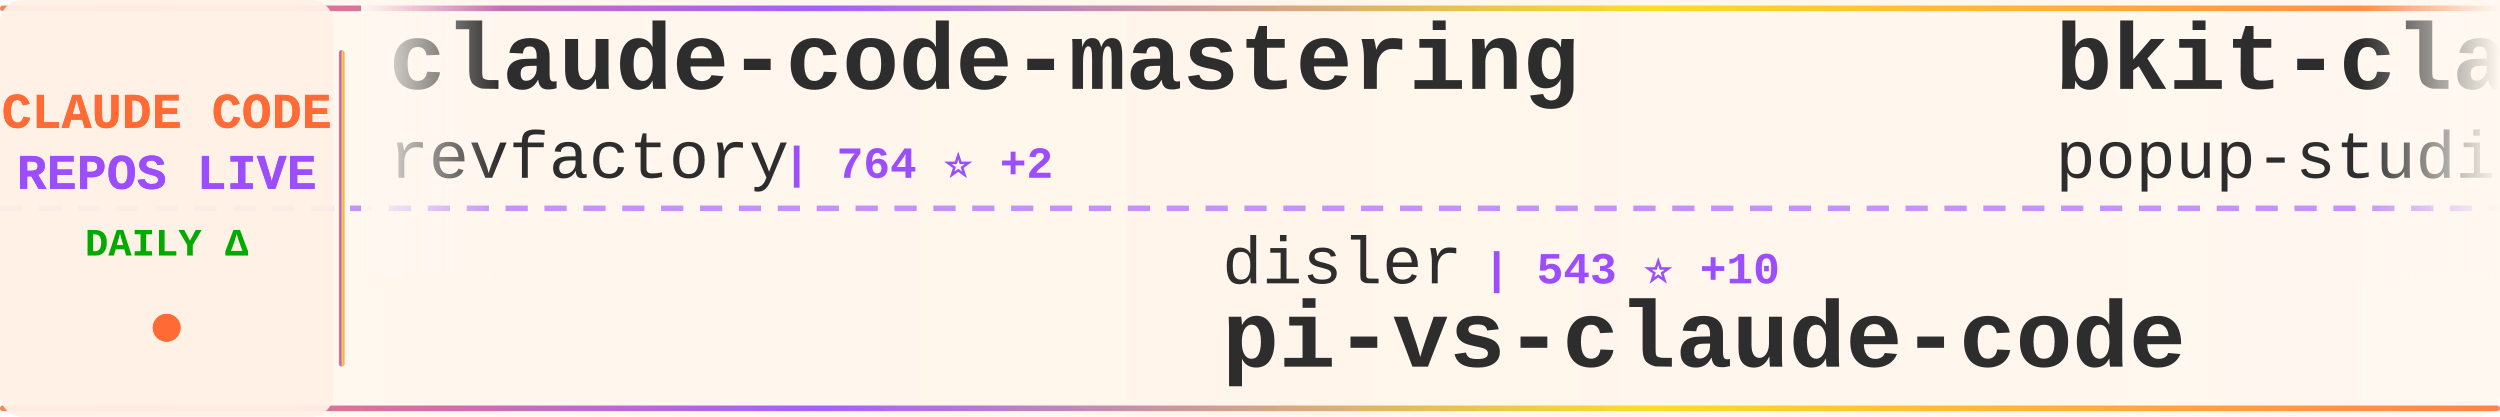
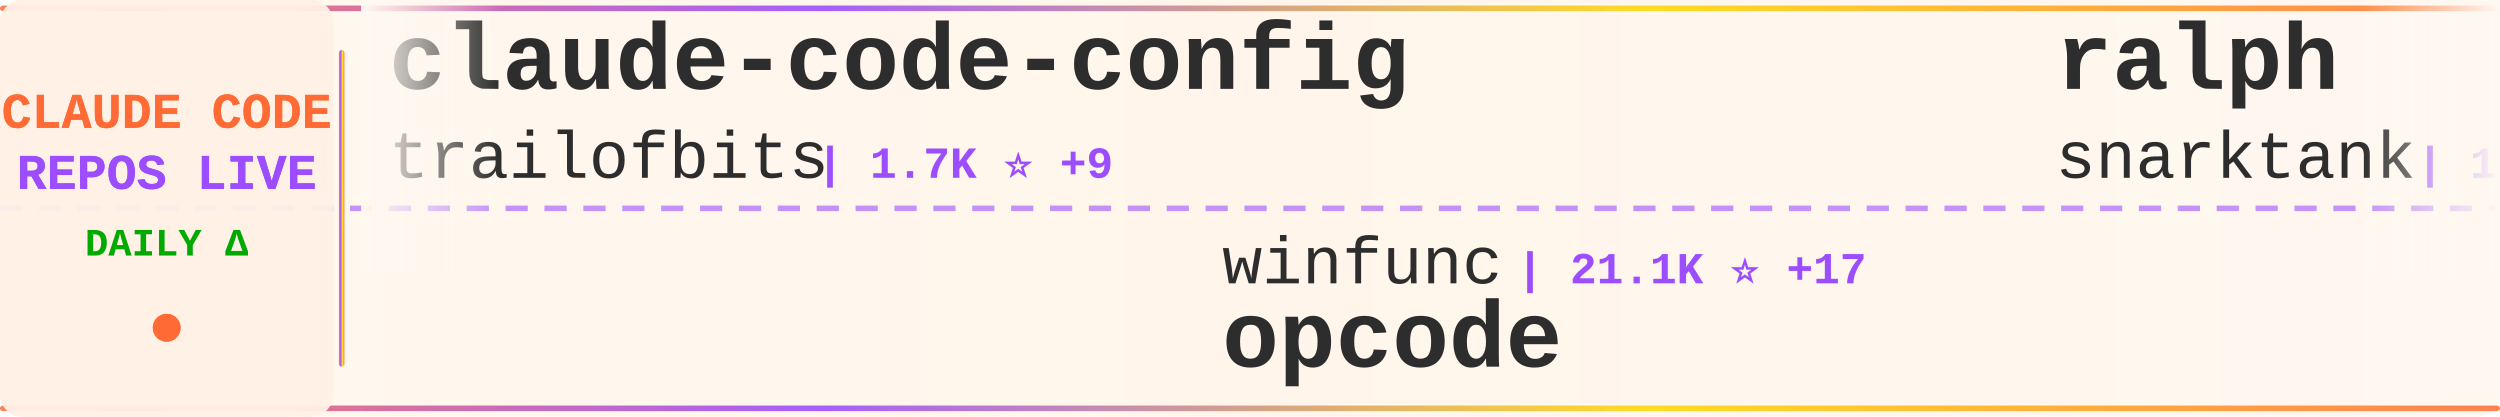
<svg xmlns="http://www.w3.org/2000/svg" width="900" height="150">
  <defs>
    <linearGradient id="tickerBg" x1="0%" y1="0%" x2="100%" y2="0%">
      <stop offset="0%" style="stop-color:#fff8f0;stop-opacity:0.98" />
      <stop offset="50%" style="stop-color:#fff5eb;stop-opacity:1" />
      <stop offset="100%" style="stop-color:#fff8f0;stop-opacity:0.98" />
    </linearGradient>
    <linearGradient id="borderGrad" x1="0%" y1="0%" x2="100%" y2="0%">
      <stop offset="0%" style="stop-color:#FF6B35;stop-opacity:0.85">
        <animate attributeName="stop-opacity" values="0.85;1;0.85" dur="2s" repeatCount="indefinite" />
      </stop>
      <stop offset="33%" style="stop-color:#9C4EFF;stop-opacity:0.9">
        <animate attributeName="stop-opacity" values="0.9;1;0.9" dur="2.2s" repeatCount="indefinite" />
      </stop>
      <stop offset="66%" style="stop-color:#FFD700;stop-opacity:0.85">
        <animate attributeName="stop-opacity" values="0.85;1;0.85" dur="1.8s" repeatCount="indefinite" />
      </stop>
      <stop offset="100%" style="stop-color:#FF6B35;stop-opacity:0.85">
        <animate attributeName="stop-opacity" values="0.85;1;0.85" dur="2s" repeatCount="indefinite" />
      </stop>
    </linearGradient>
    <filter id="textGlow">
      <feGaussianBlur stdDeviation="0.15" result="coloredBlur" />
      <feMerge>
        <feMergeNode in="coloredBlur" />
        <feMergeNode in="SourceGraphic" />
      </feMerge>
    </filter>
    <filter id="metricGlow">
      <feGaussianBlur stdDeviation="0.2" result="coloredBlur" />
      <feMerge>
        <feMergeNode in="coloredBlur" />
        <feMergeNode in="SourceGraphic" />
      </feMerge>
    </filter>
    <linearGradient id="leftFade" x1="0%" y1="0%" x2="100%" y2="0%">
      <stop offset="0%" style="stop-color:#fff8f0;stop-opacity:1" />
      <stop offset="100%" style="stop-color:#fff8f0;stop-opacity:0" />
    </linearGradient>
    <linearGradient id="rightFade" x1="0%" y1="0%" x2="100%" y2="0%">
      <stop offset="0%" style="stop-color:#fff8f0;stop-opacity:0" />
      <stop offset="100%" style="stop-color:#fff8f0;stop-opacity:1" />
    </linearGradient>
  </defs>
  <rect width="900" height="150" fill="url(#tickerBg)" rx="8" />
  <rect x="0" y="2" width="900" height="2" fill="url(#borderGrad)" rx="1" />
  <rect x="0" y="146" width="900" height="2" fill="url(#borderGrad)" rx="1" />
  <line x1="0" y1="75" x2="900" y2="75" stroke="#9C4EFF" stroke-width="2" stroke-dasharray="8 6" opacity="0.6" />
  <rect x="0" y="0" width="120" height="150" fill="#fff0e6" opacity="0.95" rx="8" />
  <text x="60" y="46" font-family="'Courier New', monospace" font-size="18" font-weight="bold" fill="#FF6B35" text-anchor="middle" filter="url(#textGlow)">
    CLAUDE CODE
  </text>
  <text x="60" y="68" font-family="'Courier New', monospace" font-size="18" font-weight="bold" fill="#9C4EFF" text-anchor="middle" filter="url(#textGlow)">
    REPOS LIVE
  </text>
  <text x="60" y="92" font-family="'Courier New', monospace" font-size="14" font-weight="bold" fill="#00aa00" text-anchor="middle">
    DAILY Δ
  </text>
  <circle cx="60" cy="118" r="5" fill="#FF6B35" filter="url(#metricGlow)">
    <animate attributeName="r" values="4;6;4" dur="1.5s" repeatCount="indefinite" />
    <animate attributeName="opacity" values="0.6;1;0.6" dur="1.5s" repeatCount="indefinite" />
  </circle>
  <rect x="122" y="18" width="2" height="114" fill="url(#borderGrad)" rx="1" />
  <clipPath id="tickerClip">
    <rect x="130" y="0" width="770" height="150" />
  </clipPath>
  <g clip-path="url(#tickerClip)">
    <g id="tickerItems">
      <animateTransform attributeName="transform" attributeType="XML" type="translate" from="0 0" to="-3000 0" dur="54s" repeatCount="indefinite" />
      <g transform="translate(0, 0)">
-         <text x="140" y="32" font-family="'Courier New', monospace" font-size="34" font-weight="bold" fill="#2d2d2d">claude-code-mastering</text>
-         <text x="140" y="64" font-family="'Courier New', monospace" font-size="24" font-weight="normal" fill="#2d2d2d" opacity="1.0">revfactory</text>
-         <text x="282" y="64" font-family="'Courier New', monospace" font-size="16" font-weight="bold" fill="#9C4EFF"> | 764 ⭐ +2</text>
+         <text x="140" y="32" font-family="'Courier New', monospace" font-size="34" font-weight="bold" fill="#2d2d2d">claude-code-config</text>
+         <text x="140" y="64" font-family="'Courier New', monospace" font-size="24" font-weight="normal" fill="#2d2d2d" opacity="1.0">trailofbits</text>
+         <text x="294" y="64" font-family="'Courier New', monospace" font-size="16" font-weight="bold" fill="#9C4EFF"> | 1.7K ⭐ +9</text>
      </g>
      <g transform="translate(300, 0)">
-         <text x="140" y="102" font-family="'Courier New', monospace" font-size="24" font-weight="normal" fill="#2d2d2d" opacity="1.0">disler</text>
-         <text x="234" y="102" font-family="'Courier New', monospace" font-size="16" font-weight="bold" fill="#9C4EFF"> | 543 ⭐ +10</text>
-         <text x="140" y="132" font-family="'Courier New', monospace" font-size="34" font-weight="bold" fill="#2d2d2d">pi-vs-claude-code</text>
+         <text x="140" y="102" font-family="'Courier New', monospace" font-size="24" font-weight="normal" fill="#2d2d2d" opacity="1.0">winfunc</text>
+         <text x="246" y="102" font-family="'Courier New', monospace" font-size="16" font-weight="bold" fill="#9C4EFF"> | 21.1K ⭐ +17</text>
+         <text x="140" y="132" font-family="'Courier New', monospace" font-size="34" font-weight="bold" fill="#2d2d2d">opcode</text>
      </g>
      <g transform="translate(600, 0)">
-         <text x="140" y="32" font-family="'Courier New', monospace" font-size="34" font-weight="bold" fill="#2d2d2d">bkit-claude-code</text>
-         <text x="140" y="64" font-family="'Courier New', monospace" font-size="24" font-weight="normal" fill="#2d2d2d" opacity="1.0">popup-studio-ai</text>
-         <text x="342" y="64" font-family="'Courier New', monospace" font-size="16" font-weight="bold" fill="#9C4EFF"> | 430 ⭐ +2</text>
+         <text x="140" y="32" font-family="'Courier New', monospace" font-size="34" font-weight="bold" fill="#2d2d2d">ralph</text>
+         <text x="140" y="64" font-family="'Courier New', monospace" font-size="24" font-weight="normal" fill="#2d2d2d" opacity="1.0">snarktank</text>
+         <text x="270" y="64" font-family="'Courier New', monospace" font-size="16" font-weight="bold" fill="#9C4EFF"> | 13.7K ⭐ +98</text>
      </g>
      <g transform="translate(900, 0)">
-         <text x="140" y="102" font-family="'Courier New', monospace" font-size="24" font-weight="normal" fill="#2d2d2d" opacity="1.0">farion1231</text>
-         <text x="282" y="102" font-family="'Courier New', monospace" font-size="16" font-weight="bold" fill="#9C4EFF"> | 32.8K ⭐ +569</text>
-         <text x="140" y="132" font-family="'Courier New', monospace" font-size="34" font-weight="bold" fill="#2d2d2d">cc-switch</text>
+         <text x="140" y="102" font-family="'Courier New', monospace" font-size="24" font-weight="normal" fill="#2d2d2d" opacity="1.0">code-yeongyu</text>
+         <text x="306" y="102" font-family="'Courier New', monospace" font-size="16" font-weight="bold" fill="#9C4EFF"> | 43.1K ⭐ +325</text>
+         <text x="140" y="132" font-family="'Courier New', monospace" font-size="34" font-weight="bold" fill="#2d2d2d">oh-my-openagent</text>
      </g>
      <g transform="translate(1200, 0)">
-         <text x="140" y="32" font-family="'Courier New', monospace" font-size="34" font-weight="bold" fill="#2d2d2d">opencode</text>
-         <text x="140" y="64" font-family="'Courier New', monospace" font-size="24" font-weight="normal" fill="#2d2d2d" opacity="1.0">anomalyco</text>
-         <text x="270" y="64" font-family="'Courier New', monospace" font-size="16" font-weight="bold" fill="#9C4EFF"> | 129.5K ⭐ +829</text>
+         <text x="140" y="32" font-family="'Courier New', monospace" font-size="34" font-weight="bold" fill="#2d2d2d">oh-my-claudecode</text>
+         <text x="140" y="64" font-family="'Courier New', monospace" font-size="24" font-weight="normal" fill="#2d2d2d" opacity="1.0">Yeachan-Heo</text>
+         <text x="294" y="64" font-family="'Courier New', monospace" font-size="16" font-weight="bold" fill="#9C4EFF"> | 11.2K ⭐ +170</text>
      </g>
      <g transform="translate(1500, 0)">
-         <text x="140" y="102" font-family="'Courier New', monospace" font-size="24" font-weight="normal" fill="#2d2d2d" opacity="1.0">VoltAgent</text>
-         <text x="270" y="102" font-family="'Courier New', monospace" font-size="16" font-weight="bold" fill="#9C4EFF"> | 15.0K ⭐ +136</text>
-         <text x="140" y="132" font-family="'Courier New', monospace" font-size="34" font-weight="bold" fill="#2d2d2d">awesome-claude-code-suba...</text>
+         <text x="140" y="102" font-family="'Courier New', monospace" font-size="24" font-weight="normal" fill="#2d2d2d" opacity="1.0">timothywarner-org</text>
+         <text x="366" y="102" font-family="'Courier New', monospace" font-size="16" font-weight="bold" fill="#9C4EFF"> | 204 ⭐ +1</text>
+         <text x="140" y="132" font-family="'Courier New', monospace" font-size="34" font-weight="bold" fill="#2d2d2d">claude-code</text>
      </g>
      <g transform="translate(1800, 0)">
-         <text x="140" y="32" font-family="'Courier New', monospace" font-size="34" font-weight="bold" fill="#2d2d2d">claude-code-webui</text>
-         <text x="140" y="64" font-family="'Courier New', monospace" font-size="24" font-weight="normal" fill="#2d2d2d" opacity="1.0">sugyan</text>
-         <text x="234" y="64" font-family="'Courier New', monospace" font-size="16" font-weight="bold" fill="#9C4EFF"> | 979 ⭐</text>
+         <text x="140" y="32" font-family="'Courier New', monospace" font-size="34" font-weight="bold" fill="#2d2d2d">awesome-claude-code-tool...</text>
+         <text x="140" y="64" font-family="'Courier New', monospace" font-size="24" font-weight="normal" fill="#2d2d2d" opacity="1.0">rohitg00</text>
+         <text x="258" y="64" font-family="'Courier New', monospace" font-size="16" font-weight="bold" fill="#9C4EFF"> | 895 ⭐ +8</text>
      </g>
      <g transform="translate(2100, 0)">
-         <text x="140" y="102" font-family="'Courier New', monospace" font-size="24" font-weight="normal" fill="#2d2d2d" opacity="1.0">zebbern</text>
-         <text x="246" y="102" font-family="'Courier New', monospace" font-size="16" font-weight="bold" fill="#9C4EFF"> | 3.7K ⭐ +9</text>
-         <text x="140" y="132" font-family="'Courier New', monospace" font-size="34" font-weight="bold" fill="#2d2d2d">claude-code-guide</text>
+         <text x="140" y="102" font-family="'Courier New', monospace" font-size="24" font-weight="normal" fill="#2d2d2d" opacity="1.0">Yuyz0112</text>
+         <text x="258" y="102" font-family="'Courier New', monospace" font-size="16" font-weight="bold" fill="#9C4EFF"> | 2.2K ⭐ +7</text>
+         <text x="140" y="132" font-family="'Courier New', monospace" font-size="34" font-weight="bold" fill="#2d2d2d">claude-code-reverse</text>
      </g>
      <g transform="translate(2400, 0)">
-         <text x="140" y="32" font-family="'Courier New', monospace" font-size="34" font-weight="bold" fill="#2d2d2d">ClaudeCodeAgents</text>
-         <text x="140" y="64" font-family="'Courier New', monospace" font-size="24" font-weight="normal" fill="#2d2d2d" opacity="1.0">darcyegb</text>
-         <text x="258" y="64" font-family="'Courier New', monospace" font-size="16" font-weight="bold" fill="#9C4EFF"> | 617 ⭐ +3</text>
+         <text x="140" y="32" font-family="'Courier New', monospace" font-size="34" font-weight="bold" fill="#2d2d2d">claude-code-best-practic...</text>
+         <text x="140" y="64" font-family="'Courier New', monospace" font-size="24" font-weight="normal" fill="#2d2d2d" opacity="1.0">shanraisshan</text>
+         <text x="306" y="64" font-family="'Courier New', monospace" font-size="16" font-weight="bold" fill="#9C4EFF"> | 21.6K ⭐ +467</text>
      </g>
      <g transform="translate(2700, 0)">
-         <text x="140" y="102" font-family="'Courier New', monospace" font-size="24" font-weight="normal" fill="#2d2d2d" opacity="1.0">slopus</text>
-         <text x="234" y="102" font-family="'Courier New', monospace" font-size="16" font-weight="bold" fill="#9C4EFF"> | 16.1K ⭐ +83</text>
-         <text x="140" y="132" font-family="'Courier New', monospace" font-size="34" font-weight="bold" fill="#2d2d2d">happy</text>
+         <text x="140" y="102" font-family="'Courier New', monospace" font-size="24" font-weight="normal" fill="#2d2d2d" opacity="1.0">PleasePrompto</text>
+         <text x="318" y="102" font-family="'Courier New', monospace" font-size="16" font-weight="bold" fill="#9C4EFF"> | 5.0K ⭐ +52</text>
+         <text x="140" y="132" font-family="'Courier New', monospace" font-size="34" font-weight="bold" fill="#2d2d2d">notebooklm-skill</text>
      </g>
      <g transform="translate(3000, 0)">
-         <text x="140" y="32" font-family="'Courier New', monospace" font-size="34" font-weight="bold" fill="#2d2d2d">claude-code-mastering</text>
-         <text x="140" y="64" font-family="'Courier New', monospace" font-size="24" font-weight="normal" fill="#2d2d2d" opacity="1.0">revfactory</text>
-         <text x="282" y="64" font-family="'Courier New', monospace" font-size="16" font-weight="bold" fill="#9C4EFF"> | 764 ⭐ +2</text>
+         <text x="140" y="32" font-family="'Courier New', monospace" font-size="34" font-weight="bold" fill="#2d2d2d">claude-code-config</text>
+         <text x="140" y="64" font-family="'Courier New', monospace" font-size="24" font-weight="normal" fill="#2d2d2d" opacity="1.0">trailofbits</text>
+         <text x="294" y="64" font-family="'Courier New', monospace" font-size="16" font-weight="bold" fill="#9C4EFF"> | 1.7K ⭐ +9</text>
      </g>
      <g transform="translate(3300, 0)">
-         <text x="140" y="102" font-family="'Courier New', monospace" font-size="24" font-weight="normal" fill="#2d2d2d" opacity="1.0">disler</text>
-         <text x="234" y="102" font-family="'Courier New', monospace" font-size="16" font-weight="bold" fill="#9C4EFF"> | 543 ⭐ +10</text>
-         <text x="140" y="132" font-family="'Courier New', monospace" font-size="34" font-weight="bold" fill="#2d2d2d">pi-vs-claude-code</text>
+         <text x="140" y="102" font-family="'Courier New', monospace" font-size="24" font-weight="normal" fill="#2d2d2d" opacity="1.0">winfunc</text>
+         <text x="246" y="102" font-family="'Courier New', monospace" font-size="16" font-weight="bold" fill="#9C4EFF"> | 21.1K ⭐ +17</text>
+         <text x="140" y="132" font-family="'Courier New', monospace" font-size="34" font-weight="bold" fill="#2d2d2d">opcode</text>
      </g>
      <g transform="translate(3600, 0)">
-         <text x="140" y="32" font-family="'Courier New', monospace" font-size="34" font-weight="bold" fill="#2d2d2d">bkit-claude-code</text>
-         <text x="140" y="64" font-family="'Courier New', monospace" font-size="24" font-weight="normal" fill="#2d2d2d" opacity="1.0">popup-studio-ai</text>
-         <text x="342" y="64" font-family="'Courier New', monospace" font-size="16" font-weight="bold" fill="#9C4EFF"> | 430 ⭐ +2</text>
+         <text x="140" y="32" font-family="'Courier New', monospace" font-size="34" font-weight="bold" fill="#2d2d2d">ralph</text>
+         <text x="140" y="64" font-family="'Courier New', monospace" font-size="24" font-weight="normal" fill="#2d2d2d" opacity="1.0">snarktank</text>
+         <text x="270" y="64" font-family="'Courier New', monospace" font-size="16" font-weight="bold" fill="#9C4EFF"> | 13.7K ⭐ +98</text>
      </g>
      <g transform="translate(3900, 0)">
-         <text x="140" y="102" font-family="'Courier New', monospace" font-size="24" font-weight="normal" fill="#2d2d2d" opacity="1.0">farion1231</text>
-         <text x="282" y="102" font-family="'Courier New', monospace" font-size="16" font-weight="bold" fill="#9C4EFF"> | 32.8K ⭐ +569</text>
-         <text x="140" y="132" font-family="'Courier New', monospace" font-size="34" font-weight="bold" fill="#2d2d2d">cc-switch</text>
+         <text x="140" y="102" font-family="'Courier New', monospace" font-size="24" font-weight="normal" fill="#2d2d2d" opacity="1.0">code-yeongyu</text>
+         <text x="306" y="102" font-family="'Courier New', monospace" font-size="16" font-weight="bold" fill="#9C4EFF"> | 43.1K ⭐ +325</text>
+         <text x="140" y="132" font-family="'Courier New', monospace" font-size="34" font-weight="bold" fill="#2d2d2d">oh-my-openagent</text>
      </g>
    </g>
  </g>
  <rect x="130" y="0" width="50" height="100" fill="url(#leftFade)" />
  <rect x="850" y="0" width="50" height="100" fill="url(#rightFade)" />
</svg>
